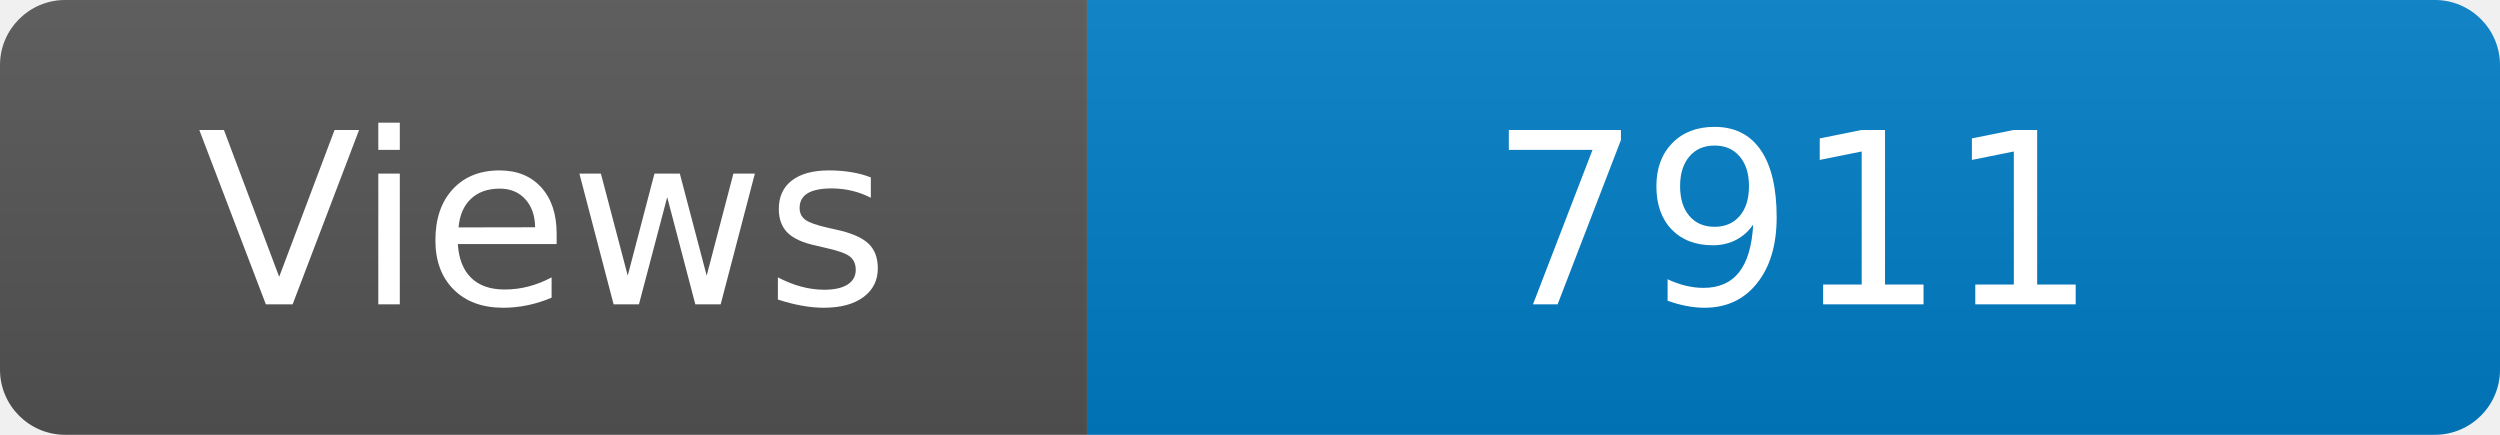
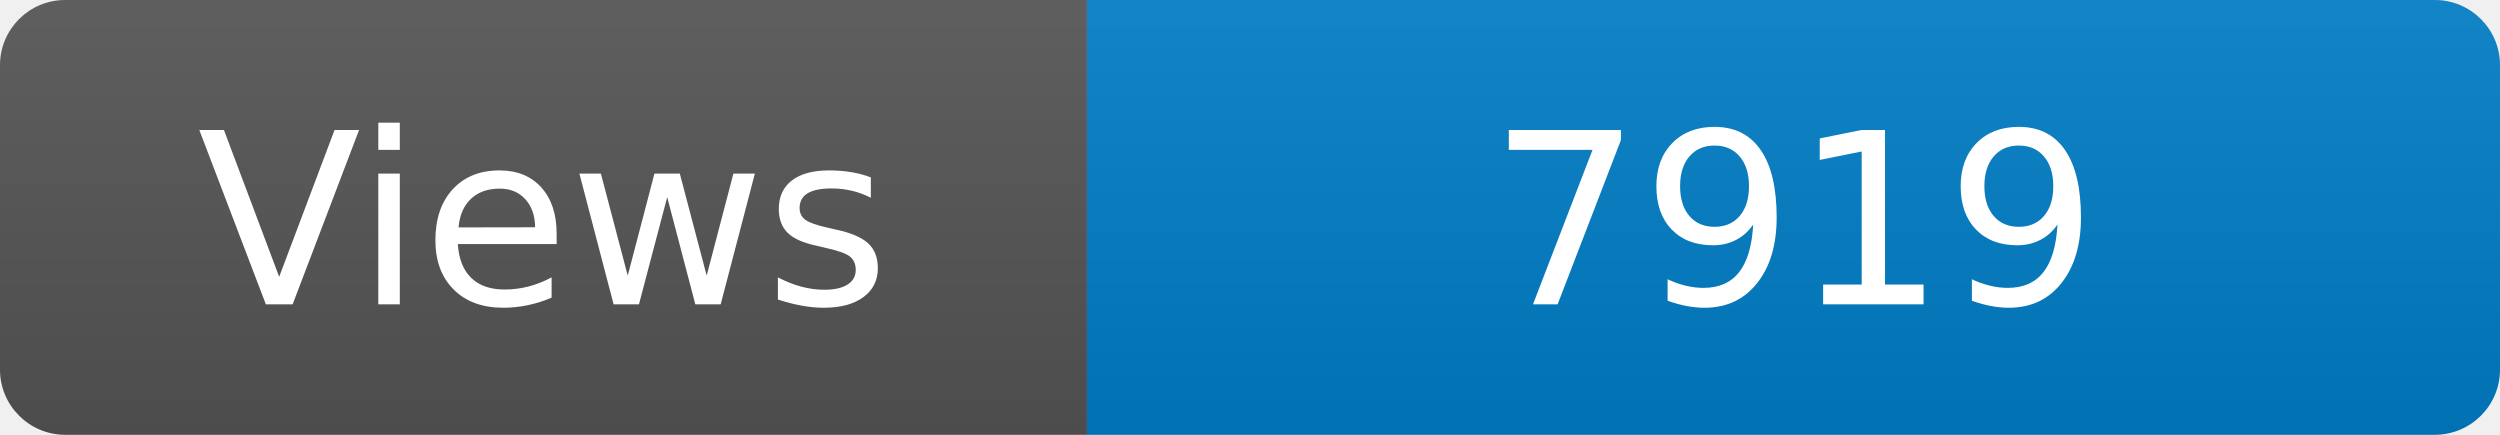
<svg xmlns="http://www.w3.org/2000/svg" width="115" height="20" role="img" aria-label="Maintained?: yes">
  <linearGradient id="s" x2="0" y2="100%">
    <stop offset="0" stop-color="#bbb" stop-opacity=".1" />
    <stop offset="1" stop-opacity=".1" />
  </linearGradient>
  <clipPath id="r">
    <rect width="115" height="20" rx="3" fill="#fff" />
  </clipPath>
  <g clip-path="url(#r)">
    <rect width="50" height="20" fill="#555" />
    <rect x="50" width="160" height="20" fill="#007ec6" />
    <rect width="115" height="20" fill="url(#s)" />
  </g>
  <g fill="#fff" text-anchor="middle" font-family="Verdana,Geneva,DejaVu Sans,sans-serif" font-size="110">
    <text x="250" y="140" transform="scale(.1)" fill="#fff">Views</text>
-     <text x="825" y="140" transform="scale(.1)" fill="#fff">7911</text>
+     <text x="825" y="140" transform="scale(.1)" fill="#fff">7919</text>
  </g>
</svg>
